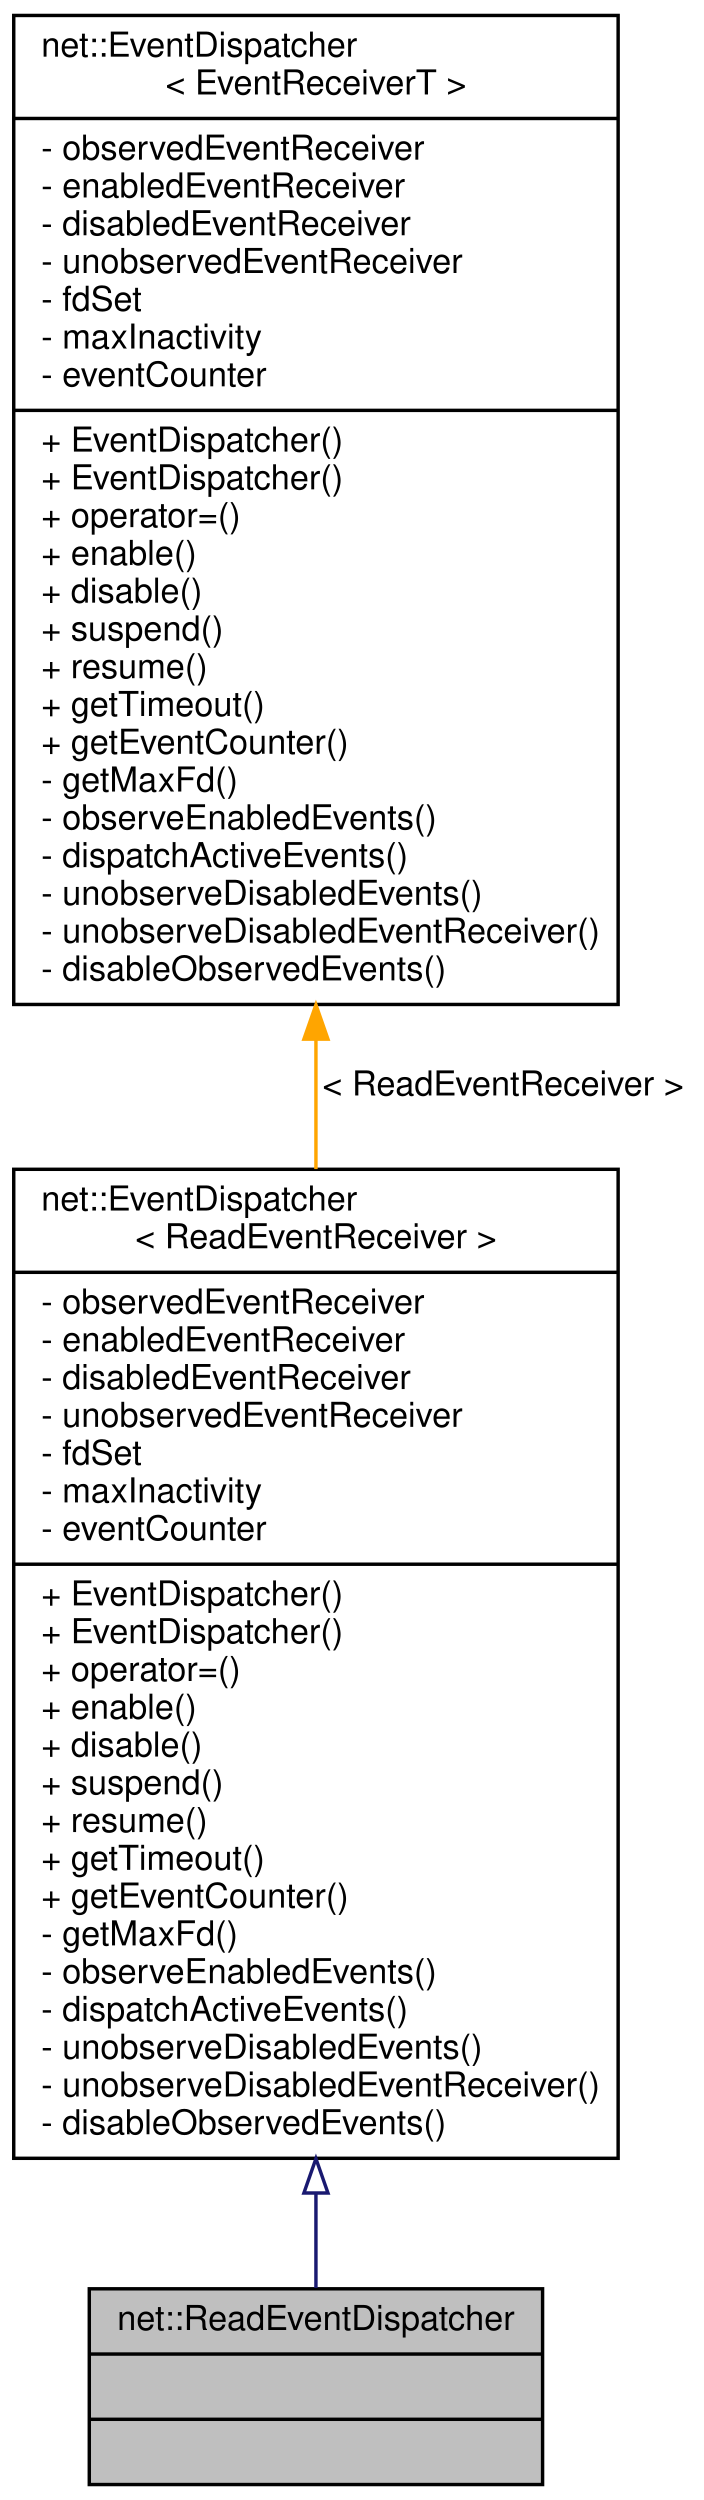
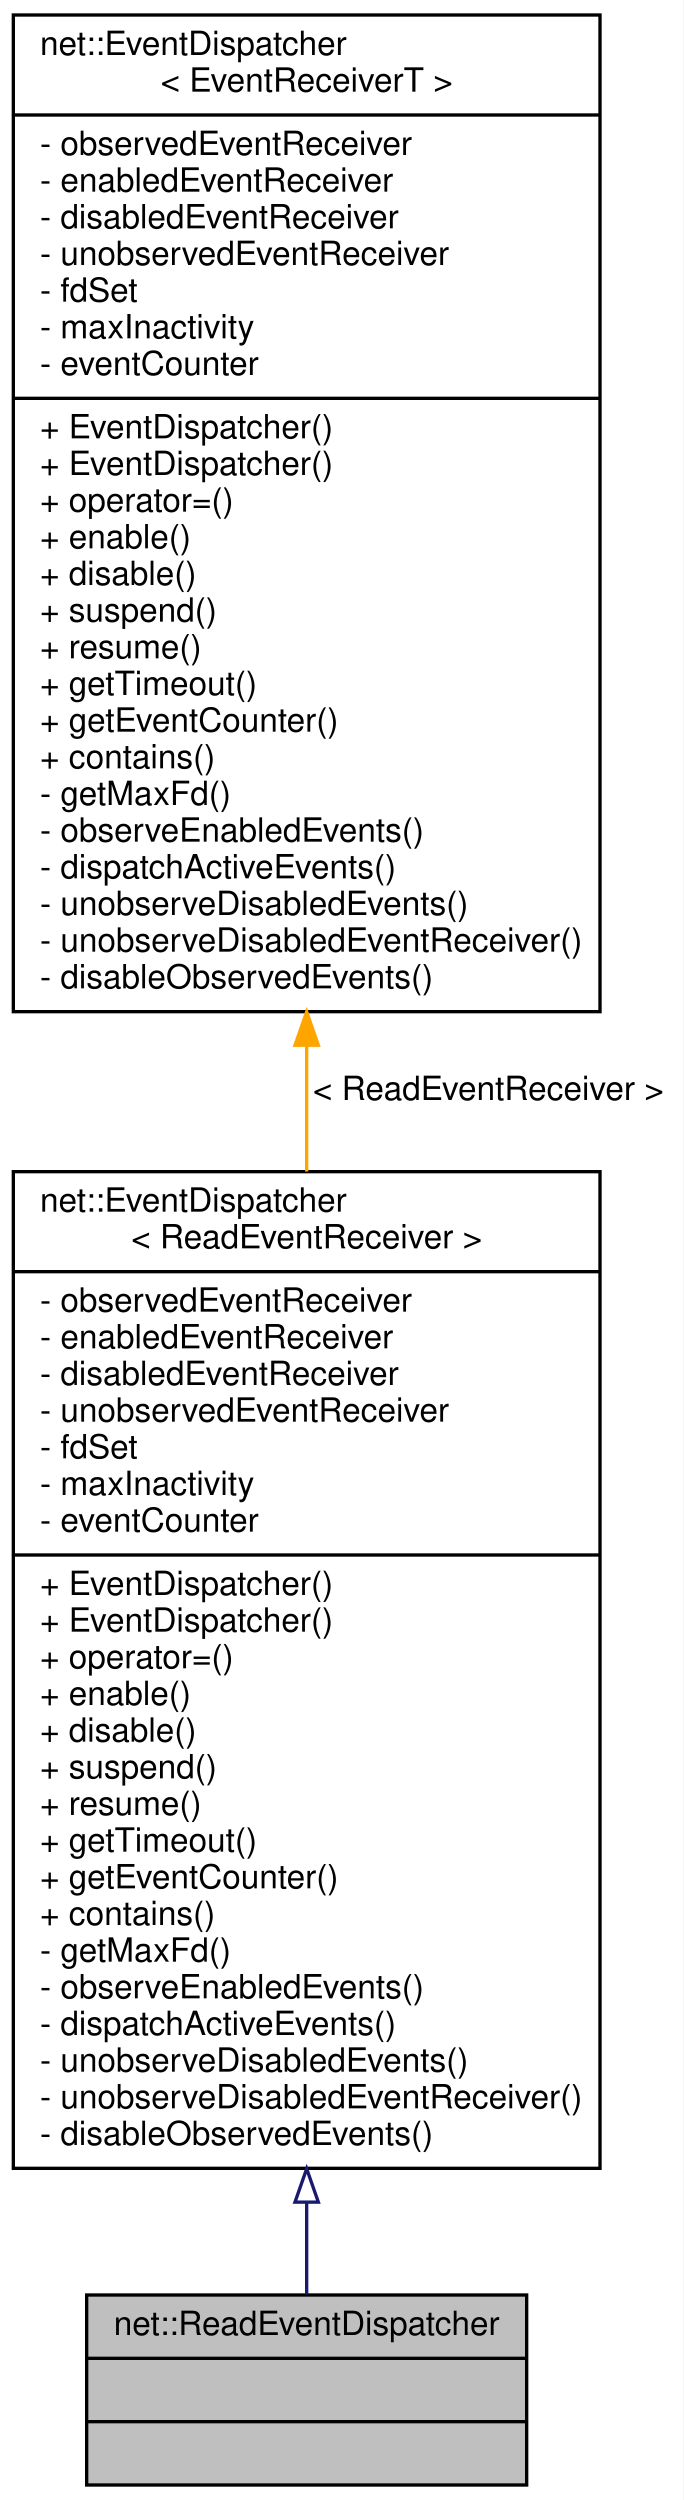
- <svg xmlns="http://www.w3.org/2000/svg" xmlns:xlink="http://www.w3.org/1999/xlink" width="205pt" height="728pt" viewBox="0.00 0.00 205.00 728.00">
-   <g id="graph0" class="graph" transform="scale(1 1) rotate(0) translate(4 724)">
-     <polygon fill="white" stroke="transparent" points="-4,4 -4,-724 201,-724 201,4 -4,4" />
+ <svg xmlns="http://www.w3.org/2000/svg" xmlns:xlink="http://www.w3.org/1999/xlink" width="205pt" height="750pt" viewBox="0.00 0.00 205.00 750.00">
+   <g id="graph0" class="graph" transform="scale(1 1) rotate(0) translate(4 746)">
+     <polygon fill="white" stroke="transparent" points="-4,4 -4,-746 201,-746 201,4 -4,4" />
    <g id="node1" class="node">
      <g id="a_node1">
        <a xlink:title=" ">
          <polygon fill="#bfbfbf" stroke="black" points="22,-0.5 22,-57.5 154,-57.5 154,-0.5 22,-0.5" />
          <text text-anchor="middle" x="88" y="-45.5" font-family="Helvetica,sans-Serif" font-size="10.00">net::ReadEventDispatcher</text>
          <polyline fill="none" stroke="black" points="22,-38.5 154,-38.5 " />
          <text text-anchor="middle" x="88" y="-26.5" font-family="Helvetica,sans-Serif" font-size="10.00"> </text>
          <polyline fill="none" stroke="black" points="22,-19.5 154,-19.5 " />
          <text text-anchor="middle" x="88" y="-7.5" font-family="Helvetica,sans-Serif" font-size="10.00"> </text>
        </a>
      </g>
    </g>
    <g id="node2" class="node">
      <g id="a_node2">
        <a xlink:href="classnet_1_1_event_dispatcher.html" target="_top" xlink:title=" ">
-           <polygon fill="white" stroke="black" points="0,-95.5 0,-383.5 176,-383.5 176,-95.5 0,-95.5" />
-           <text text-anchor="start" x="8" y="-371.5" font-family="Helvetica,sans-Serif" font-size="10.00">net::EventDispatcher</text>
-           <text text-anchor="middle" x="88" y="-360.5" font-family="Helvetica,sans-Serif" font-size="10.00">&lt; ReadEventReceiver &gt;</text>
-           <polyline fill="none" stroke="black" points="0,-353.5 176,-353.5 " />
-           <text text-anchor="start" x="8" y="-341.5" font-family="Helvetica,sans-Serif" font-size="10.00">- observedEventReceiver</text>
-           <text text-anchor="start" x="8" y="-330.5" font-family="Helvetica,sans-Serif" font-size="10.00">- enabledEventReceiver</text>
-           <text text-anchor="start" x="8" y="-319.5" font-family="Helvetica,sans-Serif" font-size="10.00">- disabledEventReceiver</text>
-           <text text-anchor="start" x="8" y="-308.5" font-family="Helvetica,sans-Serif" font-size="10.00">- unobservedEventReceiver</text>
-           <text text-anchor="start" x="8" y="-297.5" font-family="Helvetica,sans-Serif" font-size="10.00">- fdSet</text>
-           <text text-anchor="start" x="8" y="-286.5" font-family="Helvetica,sans-Serif" font-size="10.00">- maxInactivity</text>
-           <text text-anchor="start" x="8" y="-275.5" font-family="Helvetica,sans-Serif" font-size="10.00">- eventCounter</text>
-           <polyline fill="none" stroke="black" points="0,-268.5 176,-268.5 " />
+           <polygon fill="white" stroke="black" points="0,-95.5 0,-394.5 176,-394.5 176,-95.5 0,-95.5" />
+           <text text-anchor="start" x="8" y="-382.5" font-family="Helvetica,sans-Serif" font-size="10.00">net::EventDispatcher</text>
+           <text text-anchor="middle" x="88" y="-371.5" font-family="Helvetica,sans-Serif" font-size="10.00">&lt; ReadEventReceiver &gt;</text>
+           <polyline fill="none" stroke="black" points="0,-364.5 176,-364.5 " />
+           <text text-anchor="start" x="8" y="-352.5" font-family="Helvetica,sans-Serif" font-size="10.00">- observedEventReceiver</text>
+           <text text-anchor="start" x="8" y="-341.5" font-family="Helvetica,sans-Serif" font-size="10.00">- enabledEventReceiver</text>
+           <text text-anchor="start" x="8" y="-330.5" font-family="Helvetica,sans-Serif" font-size="10.00">- disabledEventReceiver</text>
+           <text text-anchor="start" x="8" y="-319.5" font-family="Helvetica,sans-Serif" font-size="10.00">- unobservedEventReceiver</text>
+           <text text-anchor="start" x="8" y="-308.5" font-family="Helvetica,sans-Serif" font-size="10.00">- fdSet</text>
+           <text text-anchor="start" x="8" y="-297.5" font-family="Helvetica,sans-Serif" font-size="10.00">- maxInactivity</text>
+           <text text-anchor="start" x="8" y="-286.5" font-family="Helvetica,sans-Serif" font-size="10.00">- eventCounter</text>
+           <polyline fill="none" stroke="black" points="0,-279.5 176,-279.5 " />
+           <text text-anchor="start" x="8" y="-267.5" font-family="Helvetica,sans-Serif" font-size="10.00">+ EventDispatcher()</text>
          <text text-anchor="start" x="8" y="-256.5" font-family="Helvetica,sans-Serif" font-size="10.00">+ EventDispatcher()</text>
-           <text text-anchor="start" x="8" y="-245.5" font-family="Helvetica,sans-Serif" font-size="10.00">+ EventDispatcher()</text>
-           <text text-anchor="start" x="8" y="-234.5" font-family="Helvetica,sans-Serif" font-size="10.00">+ operator=()</text>
-           <text text-anchor="start" x="8" y="-223.5" font-family="Helvetica,sans-Serif" font-size="10.00">+ enable()</text>
-           <text text-anchor="start" x="8" y="-212.5" font-family="Helvetica,sans-Serif" font-size="10.00">+ disable()</text>
-           <text text-anchor="start" x="8" y="-201.5" font-family="Helvetica,sans-Serif" font-size="10.00">+ suspend()</text>
-           <text text-anchor="start" x="8" y="-190.5" font-family="Helvetica,sans-Serif" font-size="10.00">+ resume()</text>
-           <text text-anchor="start" x="8" y="-179.5" font-family="Helvetica,sans-Serif" font-size="10.00">+ getTimeout()</text>
-           <text text-anchor="start" x="8" y="-168.5" font-family="Helvetica,sans-Serif" font-size="10.00">+ getEventCounter()</text>
+           <text text-anchor="start" x="8" y="-245.5" font-family="Helvetica,sans-Serif" font-size="10.00">+ operator=()</text>
+           <text text-anchor="start" x="8" y="-234.5" font-family="Helvetica,sans-Serif" font-size="10.00">+ enable()</text>
+           <text text-anchor="start" x="8" y="-223.5" font-family="Helvetica,sans-Serif" font-size="10.00">+ disable()</text>
+           <text text-anchor="start" x="8" y="-212.5" font-family="Helvetica,sans-Serif" font-size="10.00">+ suspend()</text>
+           <text text-anchor="start" x="8" y="-201.5" font-family="Helvetica,sans-Serif" font-size="10.00">+ resume()</text>
+           <text text-anchor="start" x="8" y="-190.5" font-family="Helvetica,sans-Serif" font-size="10.00">+ getTimeout()</text>
+           <text text-anchor="start" x="8" y="-179.5" font-family="Helvetica,sans-Serif" font-size="10.00">+ getEventCounter()</text>
+           <text text-anchor="start" x="8" y="-168.5" font-family="Helvetica,sans-Serif" font-size="10.00">+ contains()</text>
          <text text-anchor="start" x="8" y="-157.5" font-family="Helvetica,sans-Serif" font-size="10.00">- getMaxFd()</text>
          <text text-anchor="start" x="8" y="-146.5" font-family="Helvetica,sans-Serif" font-size="10.00">- observeEnabledEvents()</text>
          <text text-anchor="start" x="8" y="-135.5" font-family="Helvetica,sans-Serif" font-size="10.00">- dispatchActiveEvents()</text>
          <text text-anchor="start" x="8" y="-124.5" font-family="Helvetica,sans-Serif" font-size="10.00">- unobserveDisabledEvents()</text>
          <text text-anchor="start" x="8" y="-113.5" font-family="Helvetica,sans-Serif" font-size="10.00">- unobserveDisabledEventReceiver()</text>
          <text text-anchor="start" x="8" y="-102.5" font-family="Helvetica,sans-Serif" font-size="10.00">- disableObservedEvents()</text>
        </a>
      </g>
    </g>
    <g id="edge1" class="edge">
-       <path fill="none" stroke="midnightblue" d="M88,-85.39C88,-75.19 88,-65.79 88,-57.75" />
-       <polygon fill="none" stroke="midnightblue" points="84.5,-85.4 88,-95.4 91.5,-85.4 84.5,-85.4" />
+       <path fill="none" stroke="midnightblue" d="M88,-85.33C88,-75.1 88,-65.7 88,-57.67" />
+       <polygon fill="none" stroke="midnightblue" points="84.5,-85.37 88,-95.37 91.5,-85.37 84.5,-85.37" />
    </g>
    <g id="node3" class="node">
      <g id="a_node3">
        <a xlink:href="classnet_1_1_event_dispatcher.html" target="_top" xlink:title=" ">
-           <polygon fill="white" stroke="black" points="0,-431.5 0,-719.5 176,-719.5 176,-431.5 0,-431.5" />
-           <text text-anchor="start" x="8" y="-707.5" font-family="Helvetica,sans-Serif" font-size="10.00">net::EventDispatcher</text>
-           <text text-anchor="middle" x="88" y="-696.5" font-family="Helvetica,sans-Serif" font-size="10.00">&lt; EventReceiverT &gt;</text>
-           <polyline fill="none" stroke="black" points="0,-689.5 176,-689.5 " />
-           <text text-anchor="start" x="8" y="-677.5" font-family="Helvetica,sans-Serif" font-size="10.00">- observedEventReceiver</text>
-           <text text-anchor="start" x="8" y="-666.5" font-family="Helvetica,sans-Serif" font-size="10.00">- enabledEventReceiver</text>
-           <text text-anchor="start" x="8" y="-655.5" font-family="Helvetica,sans-Serif" font-size="10.00">- disabledEventReceiver</text>
-           <text text-anchor="start" x="8" y="-644.5" font-family="Helvetica,sans-Serif" font-size="10.00">- unobservedEventReceiver</text>
-           <text text-anchor="start" x="8" y="-633.5" font-family="Helvetica,sans-Serif" font-size="10.00">- fdSet</text>
-           <text text-anchor="start" x="8" y="-622.5" font-family="Helvetica,sans-Serif" font-size="10.00">- maxInactivity</text>
-           <text text-anchor="start" x="8" y="-611.5" font-family="Helvetica,sans-Serif" font-size="10.00">- eventCounter</text>
-           <polyline fill="none" stroke="black" points="0,-604.5 176,-604.5 " />
-           <text text-anchor="start" x="8" y="-592.5" font-family="Helvetica,sans-Serif" font-size="10.00">+ EventDispatcher()</text>
-           <text text-anchor="start" x="8" y="-581.5" font-family="Helvetica,sans-Serif" font-size="10.00">+ EventDispatcher()</text>
-           <text text-anchor="start" x="8" y="-570.5" font-family="Helvetica,sans-Serif" font-size="10.00">+ operator=()</text>
-           <text text-anchor="start" x="8" y="-559.5" font-family="Helvetica,sans-Serif" font-size="10.00">+ enable()</text>
-           <text text-anchor="start" x="8" y="-548.5" font-family="Helvetica,sans-Serif" font-size="10.00">+ disable()</text>
-           <text text-anchor="start" x="8" y="-537.5" font-family="Helvetica,sans-Serif" font-size="10.00">+ suspend()</text>
-           <text text-anchor="start" x="8" y="-526.5" font-family="Helvetica,sans-Serif" font-size="10.00">+ resume()</text>
-           <text text-anchor="start" x="8" y="-515.5" font-family="Helvetica,sans-Serif" font-size="10.00">+ getTimeout()</text>
-           <text text-anchor="start" x="8" y="-504.5" font-family="Helvetica,sans-Serif" font-size="10.00">+ getEventCounter()</text>
-           <text text-anchor="start" x="8" y="-493.5" font-family="Helvetica,sans-Serif" font-size="10.00">- getMaxFd()</text>
-           <text text-anchor="start" x="8" y="-482.5" font-family="Helvetica,sans-Serif" font-size="10.00">- observeEnabledEvents()</text>
-           <text text-anchor="start" x="8" y="-471.5" font-family="Helvetica,sans-Serif" font-size="10.00">- dispatchActiveEvents()</text>
-           <text text-anchor="start" x="8" y="-460.5" font-family="Helvetica,sans-Serif" font-size="10.00">- unobserveDisabledEvents()</text>
-           <text text-anchor="start" x="8" y="-449.5" font-family="Helvetica,sans-Serif" font-size="10.00">- unobserveDisabledEventReceiver()</text>
-           <text text-anchor="start" x="8" y="-438.5" font-family="Helvetica,sans-Serif" font-size="10.00">- disableObservedEvents()</text>
+           <polygon fill="white" stroke="black" points="0,-442.5 0,-741.5 176,-741.5 176,-442.5 0,-442.5" />
+           <text text-anchor="start" x="8" y="-729.5" font-family="Helvetica,sans-Serif" font-size="10.00">net::EventDispatcher</text>
+           <text text-anchor="middle" x="88" y="-718.5" font-family="Helvetica,sans-Serif" font-size="10.00">&lt; EventReceiverT &gt;</text>
+           <polyline fill="none" stroke="black" points="0,-711.5 176,-711.5 " />
+           <text text-anchor="start" x="8" y="-699.5" font-family="Helvetica,sans-Serif" font-size="10.00">- observedEventReceiver</text>
+           <text text-anchor="start" x="8" y="-688.5" font-family="Helvetica,sans-Serif" font-size="10.00">- enabledEventReceiver</text>
+           <text text-anchor="start" x="8" y="-677.5" font-family="Helvetica,sans-Serif" font-size="10.00">- disabledEventReceiver</text>
+           <text text-anchor="start" x="8" y="-666.5" font-family="Helvetica,sans-Serif" font-size="10.00">- unobservedEventReceiver</text>
+           <text text-anchor="start" x="8" y="-655.5" font-family="Helvetica,sans-Serif" font-size="10.00">- fdSet</text>
+           <text text-anchor="start" x="8" y="-644.5" font-family="Helvetica,sans-Serif" font-size="10.00">- maxInactivity</text>
+           <text text-anchor="start" x="8" y="-633.5" font-family="Helvetica,sans-Serif" font-size="10.00">- eventCounter</text>
+           <polyline fill="none" stroke="black" points="0,-626.5 176,-626.5 " />
+           <text text-anchor="start" x="8" y="-614.5" font-family="Helvetica,sans-Serif" font-size="10.00">+ EventDispatcher()</text>
+           <text text-anchor="start" x="8" y="-603.5" font-family="Helvetica,sans-Serif" font-size="10.00">+ EventDispatcher()</text>
+           <text text-anchor="start" x="8" y="-592.5" font-family="Helvetica,sans-Serif" font-size="10.00">+ operator=()</text>
+           <text text-anchor="start" x="8" y="-581.5" font-family="Helvetica,sans-Serif" font-size="10.00">+ enable()</text>
+           <text text-anchor="start" x="8" y="-570.5" font-family="Helvetica,sans-Serif" font-size="10.00">+ disable()</text>
+           <text text-anchor="start" x="8" y="-559.5" font-family="Helvetica,sans-Serif" font-size="10.00">+ suspend()</text>
+           <text text-anchor="start" x="8" y="-548.5" font-family="Helvetica,sans-Serif" font-size="10.00">+ resume()</text>
+           <text text-anchor="start" x="8" y="-537.5" font-family="Helvetica,sans-Serif" font-size="10.00">+ getTimeout()</text>
+           <text text-anchor="start" x="8" y="-526.5" font-family="Helvetica,sans-Serif" font-size="10.00">+ getEventCounter()</text>
+           <text text-anchor="start" x="8" y="-515.5" font-family="Helvetica,sans-Serif" font-size="10.00">+ contains()</text>
+           <text text-anchor="start" x="8" y="-504.5" font-family="Helvetica,sans-Serif" font-size="10.00">- getMaxFd()</text>
+           <text text-anchor="start" x="8" y="-493.5" font-family="Helvetica,sans-Serif" font-size="10.00">- observeEnabledEvents()</text>
+           <text text-anchor="start" x="8" y="-482.5" font-family="Helvetica,sans-Serif" font-size="10.00">- dispatchActiveEvents()</text>
+           <text text-anchor="start" x="8" y="-471.5" font-family="Helvetica,sans-Serif" font-size="10.00">- unobserveDisabledEvents()</text>
+           <text text-anchor="start" x="8" y="-460.5" font-family="Helvetica,sans-Serif" font-size="10.00">- unobserveDisabledEventReceiver()</text>
+           <text text-anchor="start" x="8" y="-449.5" font-family="Helvetica,sans-Serif" font-size="10.00">- disableObservedEvents()</text>
        </a>
      </g>
    </g>
    <g id="edge2" class="edge">
-       <path fill="none" stroke="orange" d="M88,-421.34C88,-408.76 88,-396.07 88,-383.57" />
-       <polygon fill="orange" stroke="orange" points="84.5,-421.4 88,-431.4 91.5,-421.4 84.5,-421.4" />
-       <text text-anchor="middle" x="142.5" y="-405" font-family="Helvetica,sans-Serif" font-size="10.00"> &lt; ReadEventReceiver &gt;</text>
+       <path fill="none" stroke="orange" d="M88,-432.36C88,-419.76 88,-407.06 88,-394.53" />
+       <polygon fill="orange" stroke="orange" points="84.5,-432.44 88,-442.44 91.5,-432.44 84.5,-432.44" />
+       <text text-anchor="middle" x="142.5" y="-416" font-family="Helvetica,sans-Serif" font-size="10.00"> &lt; ReadEventReceiver &gt;</text>
    </g>
  </g>
</svg>
